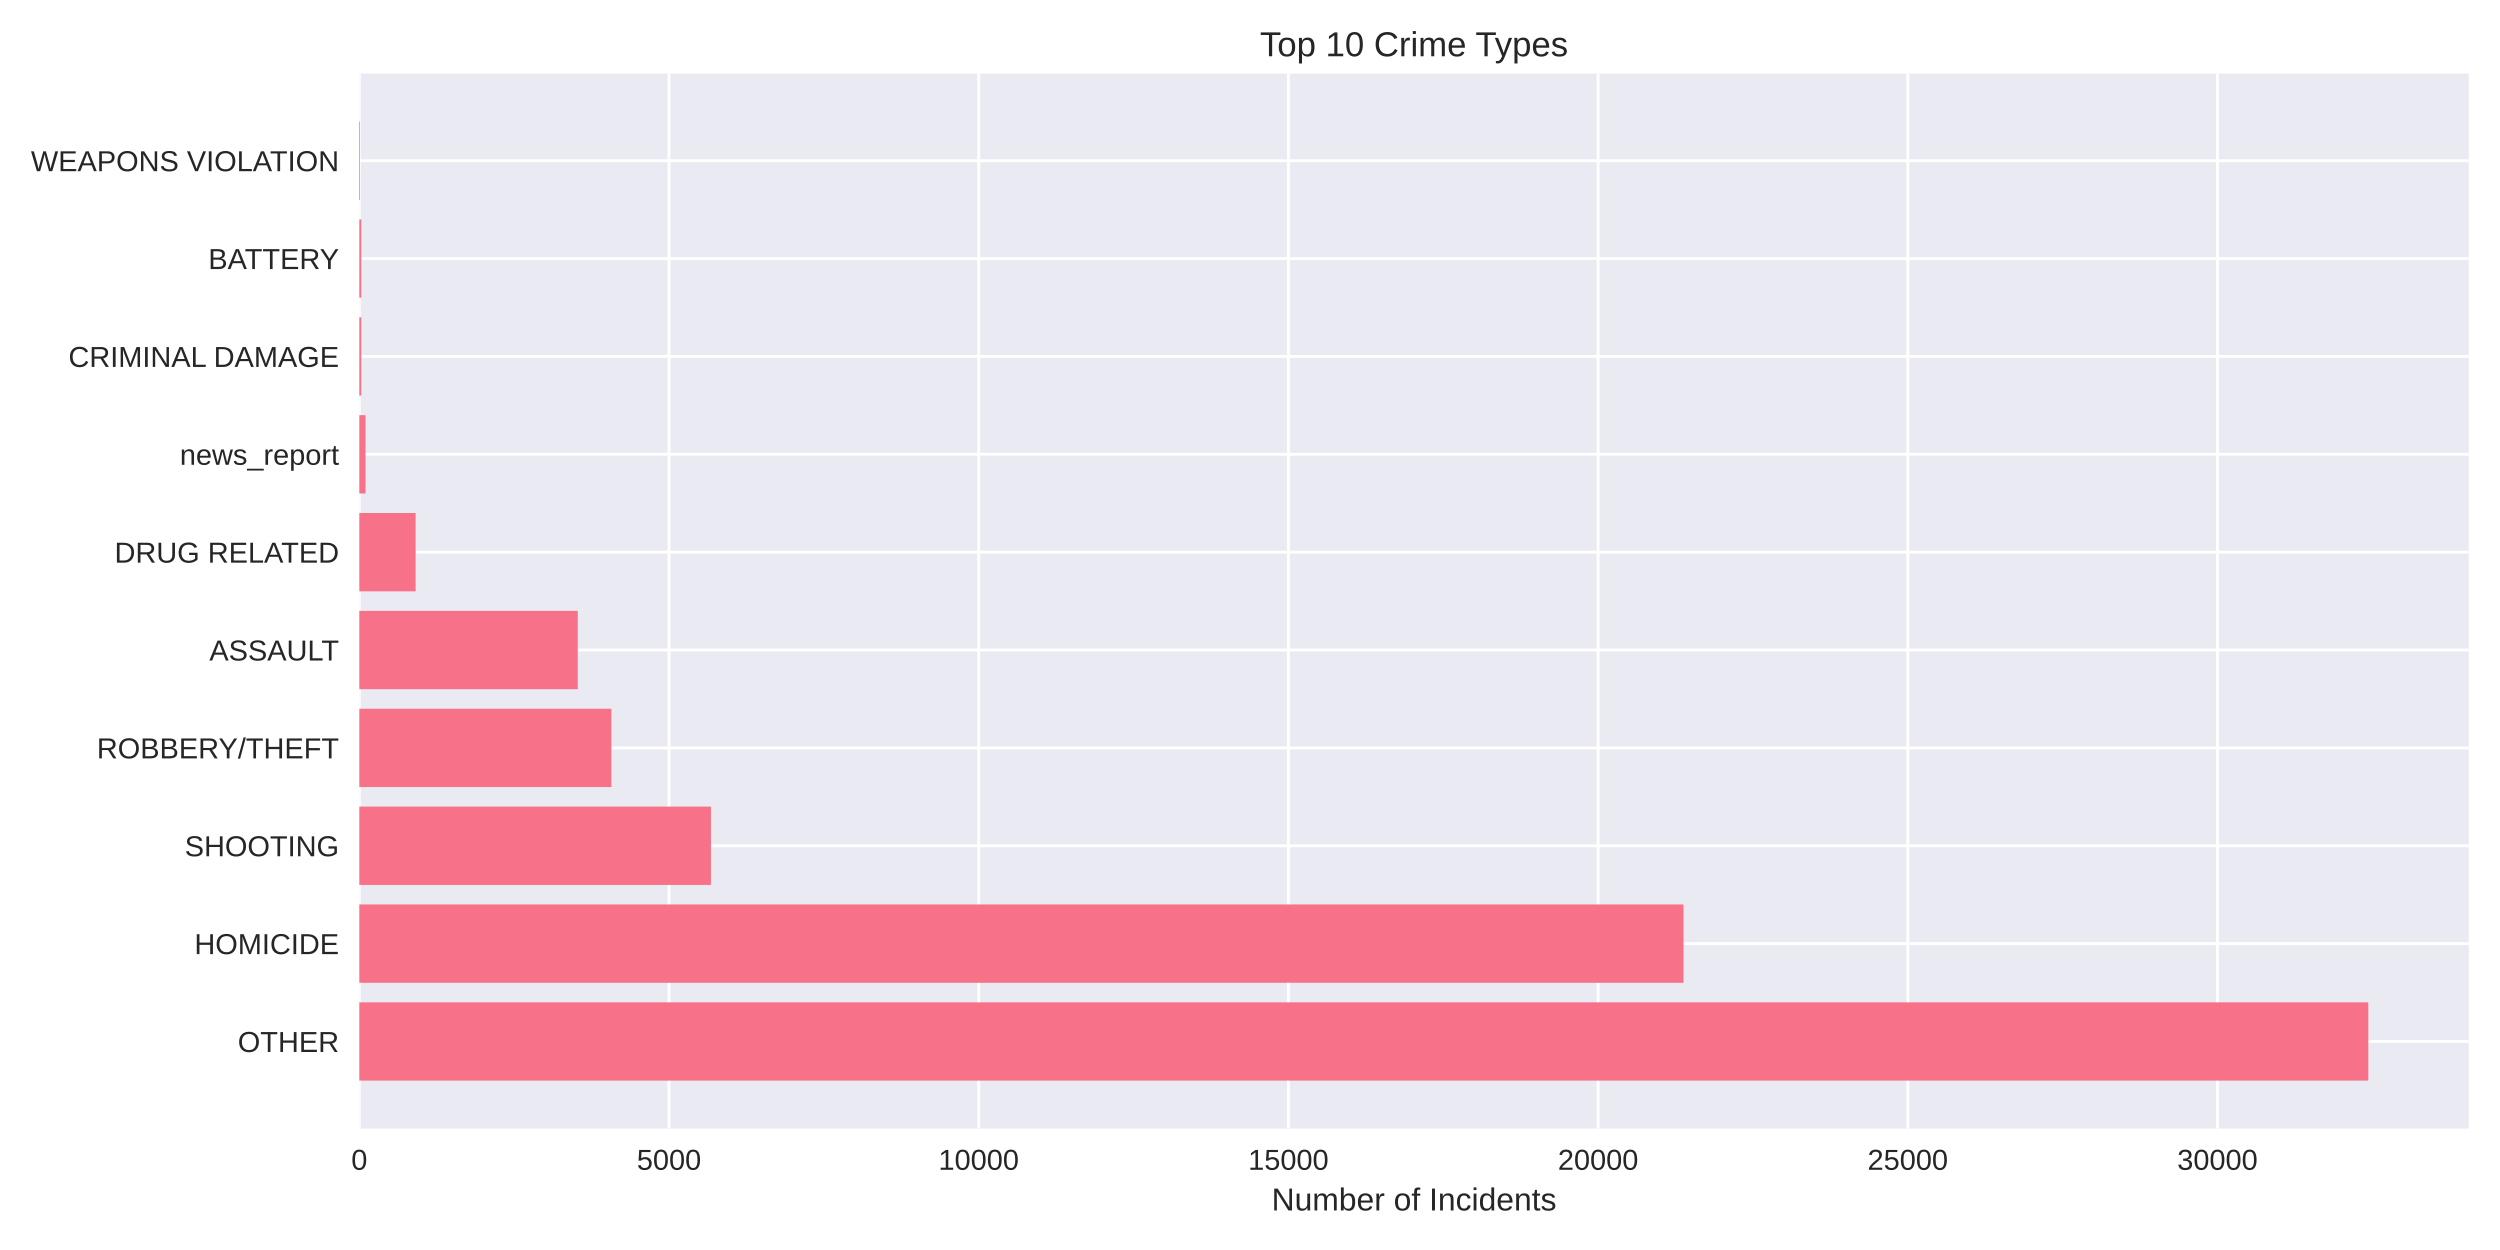
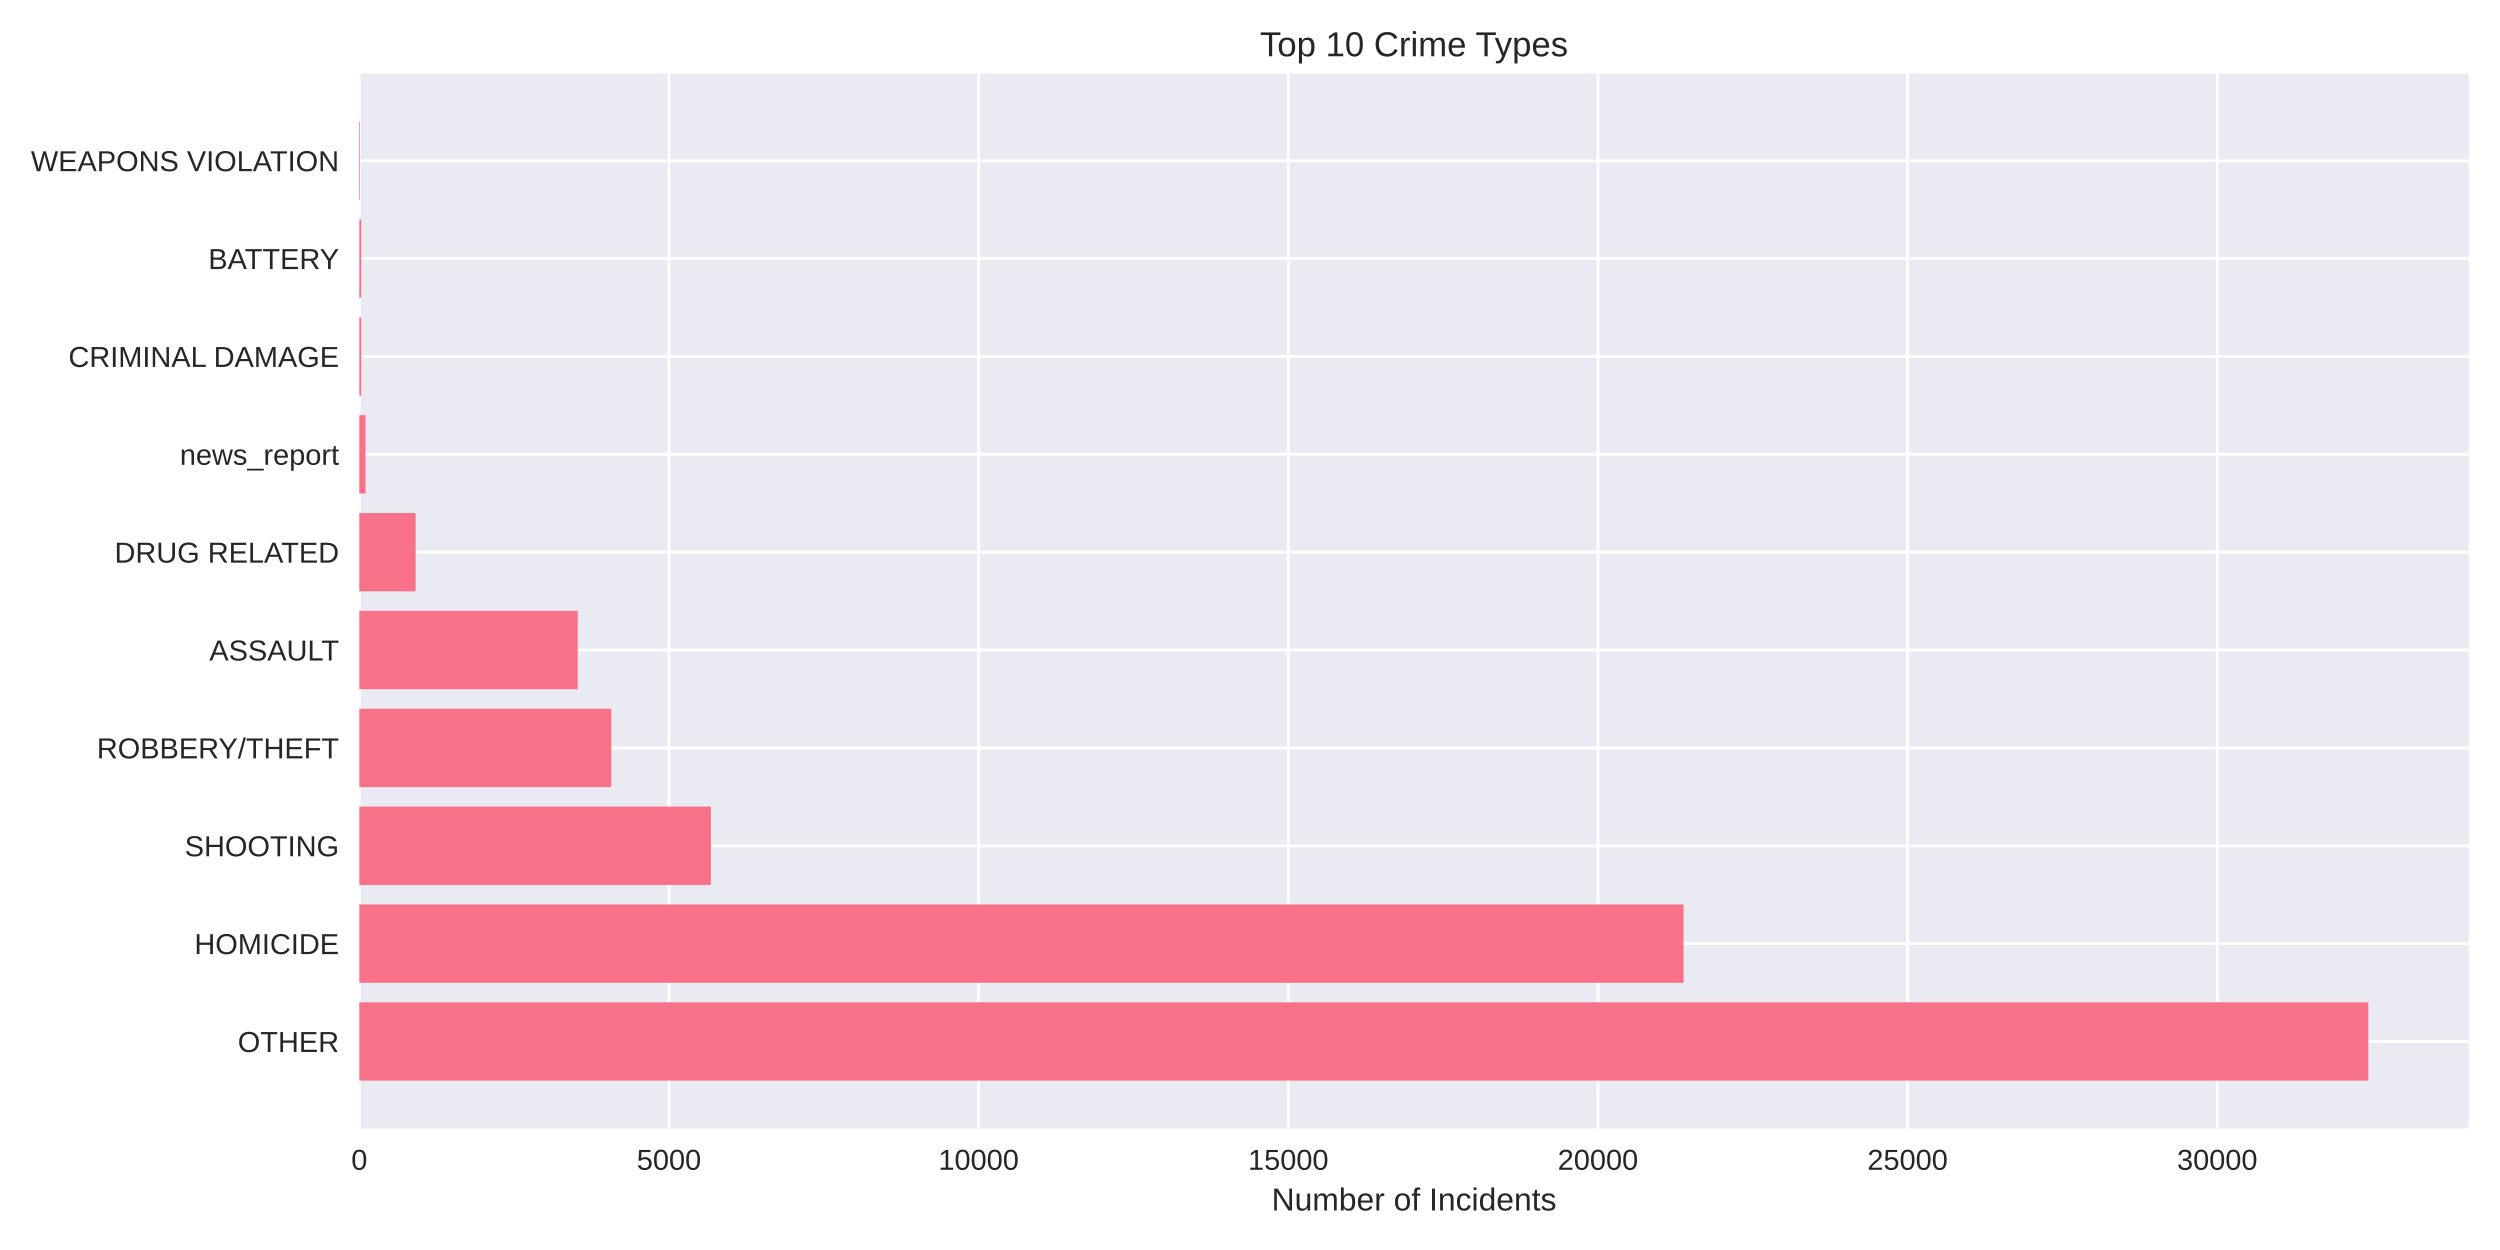
<svg xmlns="http://www.w3.org/2000/svg" width="864pt" height="432pt" viewBox="0 0 864 432" version="1.1">
  <defs>
    <style type="text/css">*{stroke-linejoin: round; stroke-linecap: butt}</style>
  </defs>
  <g id="figure_1">
    <g id="patch_1">
      <path d="M 0 432  L 864 432  L 864 0  L 0 0  z " style="fill: #ffffff" />
    </g>
    <g id="axes_1">
      <g id="patch_2">
        <path d="M 124.18 390.04  L 853.2 390.04  L 853.2 25.44  L 124.18 25.44  z " style="fill: #eaeaf2" />
      </g>
      <g id="matplotlib.axis_1">
        <g id="xtick_1">
          <g id="line2d_1">
-             <path d="M 124.18 390.04  L 124.18 25.44  " clip-path="url(#p0545d97e4b)" style="fill: none; stroke: #ffffff; stroke-linecap: round" />
+             <path d="M 124.18 390.04  L 124.18 25.44  " clip-path="url(#p6020fbfad3)" style="fill: none; stroke: #ffffff; stroke-linecap: round" />
          </g>
          <g id="line2d_2" />
          <g id="text_1">
            <text style="fill: #262626; font: 10px 'Arial', 'Liberation Sans', 'DejaVu Sans', 'Bitstream Vera Sans', sans-serif; text-anchor: middle" x="124.18" y="404.287" transform="rotate(-0 124.18 404.2869)">0</text>
          </g>
        </g>
        <g id="xtick_2">
          <g id="line2d_3">
-             <path d="M 231.21 390.04  L 231.21 25.44  " clip-path="url(#p0545d97e4b)" style="fill: none; stroke: #ffffff; stroke-linecap: round" />
+             <path d="M 231.197 390.04  L 231.197 25.44  " clip-path="url(#p6020fbfad3)" style="fill: none; stroke: #ffffff; stroke-linecap: round" />
          </g>
          <g id="line2d_4" />
          <g id="text_2">
-             <text style="fill: #262626; font: 10px 'Arial', 'Liberation Sans', 'DejaVu Sans', 'Bitstream Vera Sans', sans-serif; text-anchor: middle" x="231.21" y="404.287" transform="rotate(-0 231.2102 404.2869)">5000</text>
+             <text style="fill: #262626; font: 10px 'Arial', 'Liberation Sans', 'DejaVu Sans', 'Bitstream Vera Sans', sans-serif; text-anchor: middle" x="231.197" y="404.287" transform="rotate(-0 231.197 404.2869)">5000</text>
          </g>
        </g>
        <g id="xtick_3">
          <g id="line2d_5">
-             <path d="M 338.24 390.04  L 338.24 25.44  " clip-path="url(#p0545d97e4b)" style="fill: none; stroke: #ffffff; stroke-linecap: round" />
+             <path d="M 338.214 390.04  L 338.214 25.44  " clip-path="url(#p6020fbfad3)" style="fill: none; stroke: #ffffff; stroke-linecap: round" />
          </g>
          <g id="line2d_6" />
          <g id="text_3">
-             <text style="fill: #262626; font: 10px 'Arial', 'Liberation Sans', 'DejaVu Sans', 'Bitstream Vera Sans', sans-serif; text-anchor: middle" x="338.24" y="404.287" transform="rotate(-0 338.2404 404.2869)">10000</text>
+             <text style="fill: #262626; font: 10px 'Arial', 'Liberation Sans', 'DejaVu Sans', 'Bitstream Vera Sans', sans-serif; text-anchor: middle" x="338.214" y="404.287" transform="rotate(-0 338.214 404.2869)">10000</text>
          </g>
        </g>
        <g id="xtick_4">
          <g id="line2d_7">
-             <path d="M 445.271 390.04  L 445.271 25.44  " clip-path="url(#p0545d97e4b)" style="fill: none; stroke: #ffffff; stroke-linecap: round" />
+             <path d="M 445.231 390.04  L 445.231 25.44  " clip-path="url(#p6020fbfad3)" style="fill: none; stroke: #ffffff; stroke-linecap: round" />
          </g>
          <g id="line2d_8" />
          <g id="text_4">
-             <text style="fill: #262626; font: 10px 'Arial', 'Liberation Sans', 'DejaVu Sans', 'Bitstream Vera Sans', sans-serif; text-anchor: middle" x="445.271" y="404.287" transform="rotate(-0 445.2705 404.2869)">15000</text>
+             <text style="fill: #262626; font: 10px 'Arial', 'Liberation Sans', 'DejaVu Sans', 'Bitstream Vera Sans', sans-serif; text-anchor: middle" x="445.231" y="404.287" transform="rotate(-0 445.2309 404.2869)">15000</text>
          </g>
        </g>
        <g id="xtick_5">
          <g id="line2d_9">
-             <path d="M 552.301 390.04  L 552.301 25.44  " clip-path="url(#p0545d97e4b)" style="fill: none; stroke: #ffffff; stroke-linecap: round" />
+             <path d="M 552.248 390.04  L 552.248 25.44  " clip-path="url(#p6020fbfad3)" style="fill: none; stroke: #ffffff; stroke-linecap: round" />
          </g>
          <g id="line2d_10" />
          <g id="text_5">
-             <text style="fill: #262626; font: 10px 'Arial', 'Liberation Sans', 'DejaVu Sans', 'Bitstream Vera Sans', sans-serif; text-anchor: middle" x="552.301" y="404.287" transform="rotate(-0 552.3007 404.2869)">20000</text>
+             <text style="fill: #262626; font: 10px 'Arial', 'Liberation Sans', 'DejaVu Sans', 'Bitstream Vera Sans', sans-serif; text-anchor: middle" x="552.248" y="404.287" transform="rotate(-0 552.2479 404.2869)">20000</text>
          </g>
        </g>
        <g id="xtick_6">
          <g id="line2d_11">
-             <path d="M 659.331 390.04  L 659.331 25.44  " clip-path="url(#p0545d97e4b)" style="fill: none; stroke: #ffffff; stroke-linecap: round" />
+             <path d="M 659.265 390.04  L 659.265 25.44  " clip-path="url(#p6020fbfad3)" style="fill: none; stroke: #ffffff; stroke-linecap: round" />
          </g>
          <g id="line2d_12" />
          <g id="text_6">
-             <text style="fill: #262626; font: 10px 'Arial', 'Liberation Sans', 'DejaVu Sans', 'Bitstream Vera Sans', sans-serif; text-anchor: middle" x="659.331" y="404.287" transform="rotate(-0 659.3309 404.2869)">25000</text>
+             <text style="fill: #262626; font: 10px 'Arial', 'Liberation Sans', 'DejaVu Sans', 'Bitstream Vera Sans', sans-serif; text-anchor: middle" x="659.265" y="404.287" transform="rotate(-0 659.2649 404.2869)">25000</text>
          </g>
        </g>
        <g id="xtick_7">
          <g id="line2d_13">
-             <path d="M 766.361 390.04  L 766.361 25.44  " clip-path="url(#p0545d97e4b)" style="fill: none; stroke: #ffffff; stroke-linecap: round" />
+             <path d="M 766.282 390.04  L 766.282 25.44  " clip-path="url(#p6020fbfad3)" style="fill: none; stroke: #ffffff; stroke-linecap: round" />
          </g>
          <g id="line2d_14" />
          <g id="text_7">
-             <text style="fill: #262626; font: 10px 'Arial', 'Liberation Sans', 'DejaVu Sans', 'Bitstream Vera Sans', sans-serif; text-anchor: middle" x="766.361" y="404.287" transform="rotate(-0 766.3611 404.2869)">30000</text>
+             <text style="fill: #262626; font: 10px 'Arial', 'Liberation Sans', 'DejaVu Sans', 'Bitstream Vera Sans', sans-serif; text-anchor: middle" x="766.282" y="404.287" transform="rotate(-0 766.2819 404.2869)">30000</text>
          </g>
        </g>
        <g id="text_8">
          <text style="fill: #262626; font: 11px 'Arial', 'Liberation Sans', 'DejaVu Sans', 'Bitstream Vera Sans', sans-serif; text-anchor: middle" x="488.69" y="418.333" transform="rotate(-0 488.69 418.3334)">Number of Incidents</text>
        </g>
      </g>
      <g id="matplotlib.axis_2">
        <g id="ytick_1">
          <g id="line2d_15">
-             <path d="M 124.18 359.939  L 853.2 359.939  " clip-path="url(#p0545d97e4b)" style="fill: none; stroke: #ffffff; stroke-linecap: round" />
+             <path d="M 124.18 359.939  L 853.2 359.939  " clip-path="url(#p6020fbfad3)" style="fill: none; stroke: #ffffff; stroke-linecap: round" />
          </g>
          <g id="line2d_16" />
          <g id="text_9">
            <text style="fill: #262626; font: 10px 'Arial', 'Liberation Sans', 'DejaVu Sans', 'Bitstream Vera Sans', sans-serif; text-anchor: end" x="117.18" y="363.562" transform="rotate(-0 117.18 363.562)">OTHER</text>
          </g>
        </g>
        <g id="ytick_2">
          <g id="line2d_17">
-             <path d="M 124.18 326.117  L 853.2 326.117  " clip-path="url(#p0545d97e4b)" style="fill: none; stroke: #ffffff; stroke-linecap: round" />
+             <path d="M 124.18 326.117  L 853.2 326.117  " clip-path="url(#p6020fbfad3)" style="fill: none; stroke: #ffffff; stroke-linecap: round" />
          </g>
          <g id="line2d_18" />
          <g id="text_10">
            <text style="fill: #262626; font: 10px 'Arial', 'Liberation Sans', 'DejaVu Sans', 'Bitstream Vera Sans', sans-serif; text-anchor: end" x="117.18" y="329.74" transform="rotate(-0 117.18 329.7401)">HOMICIDE</text>
          </g>
        </g>
        <g id="ytick_3">
          <g id="line2d_19">
-             <path d="M 124.18 292.295  L 853.2 292.295  " clip-path="url(#p0545d97e4b)" style="fill: none; stroke: #ffffff; stroke-linecap: round" />
+             <path d="M 124.18 292.295  L 853.2 292.295  " clip-path="url(#p6020fbfad3)" style="fill: none; stroke: #ffffff; stroke-linecap: round" />
          </g>
          <g id="line2d_20" />
          <g id="text_11">
            <text style="fill: #262626; font: 10px 'Arial', 'Liberation Sans', 'DejaVu Sans', 'Bitstream Vera Sans', sans-serif; text-anchor: end" x="117.18" y="295.918" transform="rotate(-0 117.18 295.9182)">SHOOTING</text>
          </g>
        </g>
        <g id="ytick_4">
          <g id="line2d_21">
-             <path d="M 124.18 258.473  L 853.2 258.473  " clip-path="url(#p0545d97e4b)" style="fill: none; stroke: #ffffff; stroke-linecap: round" />
+             <path d="M 124.18 258.473  L 853.2 258.473  " clip-path="url(#p6020fbfad3)" style="fill: none; stroke: #ffffff; stroke-linecap: round" />
          </g>
          <g id="line2d_22" />
          <g id="text_12">
            <text style="fill: #262626; font: 10px 'Arial', 'Liberation Sans', 'DejaVu Sans', 'Bitstream Vera Sans', sans-serif; text-anchor: end" x="117.18" y="262.096" transform="rotate(-0 117.18 262.0963)">ROBBERY/THEFT</text>
          </g>
        </g>
        <g id="ytick_5">
          <g id="line2d_23">
-             <path d="M 124.18 224.651  L 853.2 224.651  " clip-path="url(#p0545d97e4b)" style="fill: none; stroke: #ffffff; stroke-linecap: round" />
+             <path d="M 124.18 224.651  L 853.2 224.651  " clip-path="url(#p6020fbfad3)" style="fill: none; stroke: #ffffff; stroke-linecap: round" />
          </g>
          <g id="line2d_24" />
          <g id="text_13">
            <text style="fill: #262626; font: 10px 'Arial', 'Liberation Sans', 'DejaVu Sans', 'Bitstream Vera Sans', sans-serif; text-anchor: end" x="117.18" y="228.274" transform="rotate(-0 117.18 228.2744)">ASSAULT</text>
          </g>
        </g>
        <g id="ytick_6">
          <g id="line2d_25">
-             <path d="M 124.18 190.829  L 853.2 190.829  " clip-path="url(#p0545d97e4b)" style="fill: none; stroke: #ffffff; stroke-linecap: round" />
+             <path d="M 124.18 190.829  L 853.2 190.829  " clip-path="url(#p6020fbfad3)" style="fill: none; stroke: #ffffff; stroke-linecap: round" />
          </g>
          <g id="line2d_26" />
          <g id="text_14">
            <text style="fill: #262626; font: 10px 'Arial', 'Liberation Sans', 'DejaVu Sans', 'Bitstream Vera Sans', sans-serif; text-anchor: end" x="117.18" y="194.452" transform="rotate(-0 117.18 194.4525)">DRUG RELATED</text>
          </g>
        </g>
        <g id="ytick_7">
          <g id="line2d_27">
-             <path d="M 124.18 157.007  L 853.2 157.007  " clip-path="url(#p0545d97e4b)" style="fill: none; stroke: #ffffff; stroke-linecap: round" />
+             <path d="M 124.18 157.007  L 853.2 157.007  " clip-path="url(#p6020fbfad3)" style="fill: none; stroke: #ffffff; stroke-linecap: round" />
          </g>
          <g id="line2d_28" />
          <g id="text_15">
            <text style="fill: #262626; font: 10px 'Arial', 'Liberation Sans', 'DejaVu Sans', 'Bitstream Vera Sans', sans-serif; text-anchor: end" x="117.18" y="160.631" transform="rotate(-0 117.18 160.6306)">news_report</text>
          </g>
        </g>
        <g id="ytick_8">
          <g id="line2d_29">
-             <path d="M 124.18 123.185  L 853.2 123.185  " clip-path="url(#p0545d97e4b)" style="fill: none; stroke: #ffffff; stroke-linecap: round" />
+             <path d="M 124.18 123.185  L 853.2 123.185  " clip-path="url(#p6020fbfad3)" style="fill: none; stroke: #ffffff; stroke-linecap: round" />
          </g>
          <g id="line2d_30" />
          <g id="text_16">
            <text style="fill: #262626; font: 10px 'Arial', 'Liberation Sans', 'DejaVu Sans', 'Bitstream Vera Sans', sans-serif; text-anchor: end" x="117.18" y="126.809" transform="rotate(-0 117.18 126.8087)">CRIMINAL DAMAGE</text>
          </g>
        </g>
        <g id="ytick_9">
          <g id="line2d_31">
-             <path d="M 124.18 89.363  L 853.2 89.363  " clip-path="url(#p0545d97e4b)" style="fill: none; stroke: #ffffff; stroke-linecap: round" />
+             <path d="M 124.18 89.363  L 853.2 89.363  " clip-path="url(#p6020fbfad3)" style="fill: none; stroke: #ffffff; stroke-linecap: round" />
          </g>
          <g id="line2d_32" />
          <g id="text_17">
            <text style="fill: #262626; font: 10px 'Arial', 'Liberation Sans', 'DejaVu Sans', 'Bitstream Vera Sans', sans-serif; text-anchor: end" x="117.18" y="92.987" transform="rotate(-0 117.18 92.98681)">BATTERY</text>
          </g>
        </g>
        <g id="ytick_10">
          <g id="line2d_33">
-             <path d="M 124.18 55.541  L 853.2 55.541  " clip-path="url(#p0545d97e4b)" style="fill: none; stroke: #ffffff; stroke-linecap: round" />
+             <path d="M 124.18 55.541  L 853.2 55.541  " clip-path="url(#p6020fbfad3)" style="fill: none; stroke: #ffffff; stroke-linecap: round" />
          </g>
          <g id="line2d_34" />
          <g id="text_18">
            <text style="fill: #262626; font: 10px 'Arial', 'Liberation Sans', 'DejaVu Sans', 'Bitstream Vera Sans', sans-serif; text-anchor: end" x="117.18" y="59.165" transform="rotate(-0 117.18 59.16492)">WEAPONS VIOLATION</text>
          </g>
        </g>
      </g>
      <g id="patch_3">
-         <path d="M 124.18 373.467  L 818.485 373.467  L 818.485 346.41  L 124.18 346.41  z " clip-path="url(#p0545d97e4b)" style="fill: #f77189" />
+         <path d="M 124.18 373.467  L 818.485 373.467  L 818.485 346.41  L 124.18 346.41  z " clip-path="url(#p6020fbfad3)" style="fill: #f77189" />
      </g>
      <g id="patch_4">
-         <path d="M 124.18 339.645  L 581.82 339.645  L 581.82 312.588  L 124.18 312.588  z " clip-path="url(#p0545d97e4b)" style="fill: #f77189" />
+         <path d="M 124.18 339.645  L 581.827 339.645  L 581.827 312.588  L 124.18 312.588  z " clip-path="url(#p6020fbfad3)" style="fill: #f77189" />
      </g>
      <g id="patch_5">
-         <path d="M 124.18 305.823  L 245.702 305.823  L 245.702 278.766  L 124.18 278.766  z " clip-path="url(#p0545d97e4b)" style="fill: #f77189" />
+         <path d="M 124.18 305.823  L 245.687 305.823  L 245.687 278.766  L 124.18 278.766  z " clip-path="url(#p6020fbfad3)" style="fill: #f77189" />
      </g>
      <g id="patch_6">
-         <path d="M 124.18 272.002  L 211.281 272.002  L 211.281 244.944  L 124.18 244.944  z " clip-path="url(#p0545d97e4b)" style="fill: #f77189" />
+         <path d="M 124.18 272.002  L 211.27 272.002  L 211.27 244.944  L 124.18 244.944  z " clip-path="url(#p6020fbfad3)" style="fill: #f77189" />
      </g>
      <g id="patch_7">
-         <path d="M 124.18 238.18  L 199.679 238.18  L 199.679 211.122  L 124.18 211.122  z " clip-path="url(#p0545d97e4b)" style="fill: #f77189" />
+         <path d="M 124.18 238.18  L 199.67 238.18  L 199.67 211.122  L 124.18 211.122  z " clip-path="url(#p6020fbfad3)" style="fill: #f77189" />
      </g>
      <g id="patch_8">
-         <path d="M 124.18 204.358  L 143.638 204.358  L 143.638 177.3  L 124.18 177.3  z " clip-path="url(#p0545d97e4b)" style="fill: #f77189" />
+         <path d="M 124.18 204.358  L 143.636 204.358  L 143.636 177.3  L 124.18 177.3  z " clip-path="url(#p6020fbfad3)" style="fill: #f77189" />
      </g>
      <g id="patch_9">
-         <path d="M 124.18 170.536  L 126.321 170.536  L 126.321 143.478  L 124.18 143.478  z " clip-path="url(#p0545d97e4b)" style="fill: #f77189" />
+         <path d="M 124.18 170.536  L 126.32 170.536  L 126.32 143.478  L 124.18 143.478  z " clip-path="url(#p6020fbfad3)" style="fill: #f77189" />
      </g>
      <g id="patch_10">
-         <path d="M 124.18 136.714  L 124.844 136.714  L 124.844 109.657  L 124.18 109.657  z " clip-path="url(#p0545d97e4b)" style="fill: #f77189" />
+         <path d="M 124.18 136.714  L 124.844 136.714  L 124.844 109.657  L 124.18 109.657  z " clip-path="url(#p6020fbfad3)" style="fill: #f77189" />
      </g>
      <g id="patch_11">
-         <path d="M 124.18 102.892  L 124.844 102.892  L 124.844 75.835  L 124.18 75.835  z " clip-path="url(#p0545d97e4b)" style="fill: #f77189" />
+         <path d="M 124.18 102.892  L 124.844 102.892  L 124.844 75.835  L 124.18 75.835  z " clip-path="url(#p6020fbfad3)" style="fill: #f77189" />
      </g>
      <g id="patch_12">
-         <path d="M 124.18 69.07  L 124.415 69.07  L 124.415 42.013  L 124.18 42.013  z " clip-path="url(#p0545d97e4b)" style="fill: #f77189" />
+         <path d="M 124.18 69.07  L 124.415 69.07  L 124.415 42.013  L 124.18 42.013  z " clip-path="url(#p6020fbfad3)" style="fill: #f77189" />
      </g>
      <g id="patch_13">
        <path d="M 124.18 390.04  L 124.18 25.44  " style="fill: none" />
      </g>
      <g id="patch_14">
        <path d="M 853.2 390.04  L 853.2 25.44  " style="fill: none" />
      </g>
      <g id="patch_15">
        <path d="M 124.18 390.04  L 853.2 390.04  " style="fill: none" />
      </g>
      <g id="patch_16">
        <path d="M 124.18 25.44  L 853.2 25.44  " style="fill: none" />
      </g>
      <g id="text_19">
        <text style="fill: #262626; font: 12px 'Arial', 'Liberation Sans', 'DejaVu Sans', 'Bitstream Vera Sans', sans-serif; text-anchor: middle" x="488.69" y="19.44" transform="rotate(-0 488.69 19.44)">Top 10 Crime Types</text>
      </g>
    </g>
  </g>
  <defs>
-     <clipPath id="p0545d97e4b">
+     <clipPath id="p6020fbfad3">
      <rect x="124.18" y="25.44" width="729.02" height="364.6" />
    </clipPath>
  </defs>
</svg>
